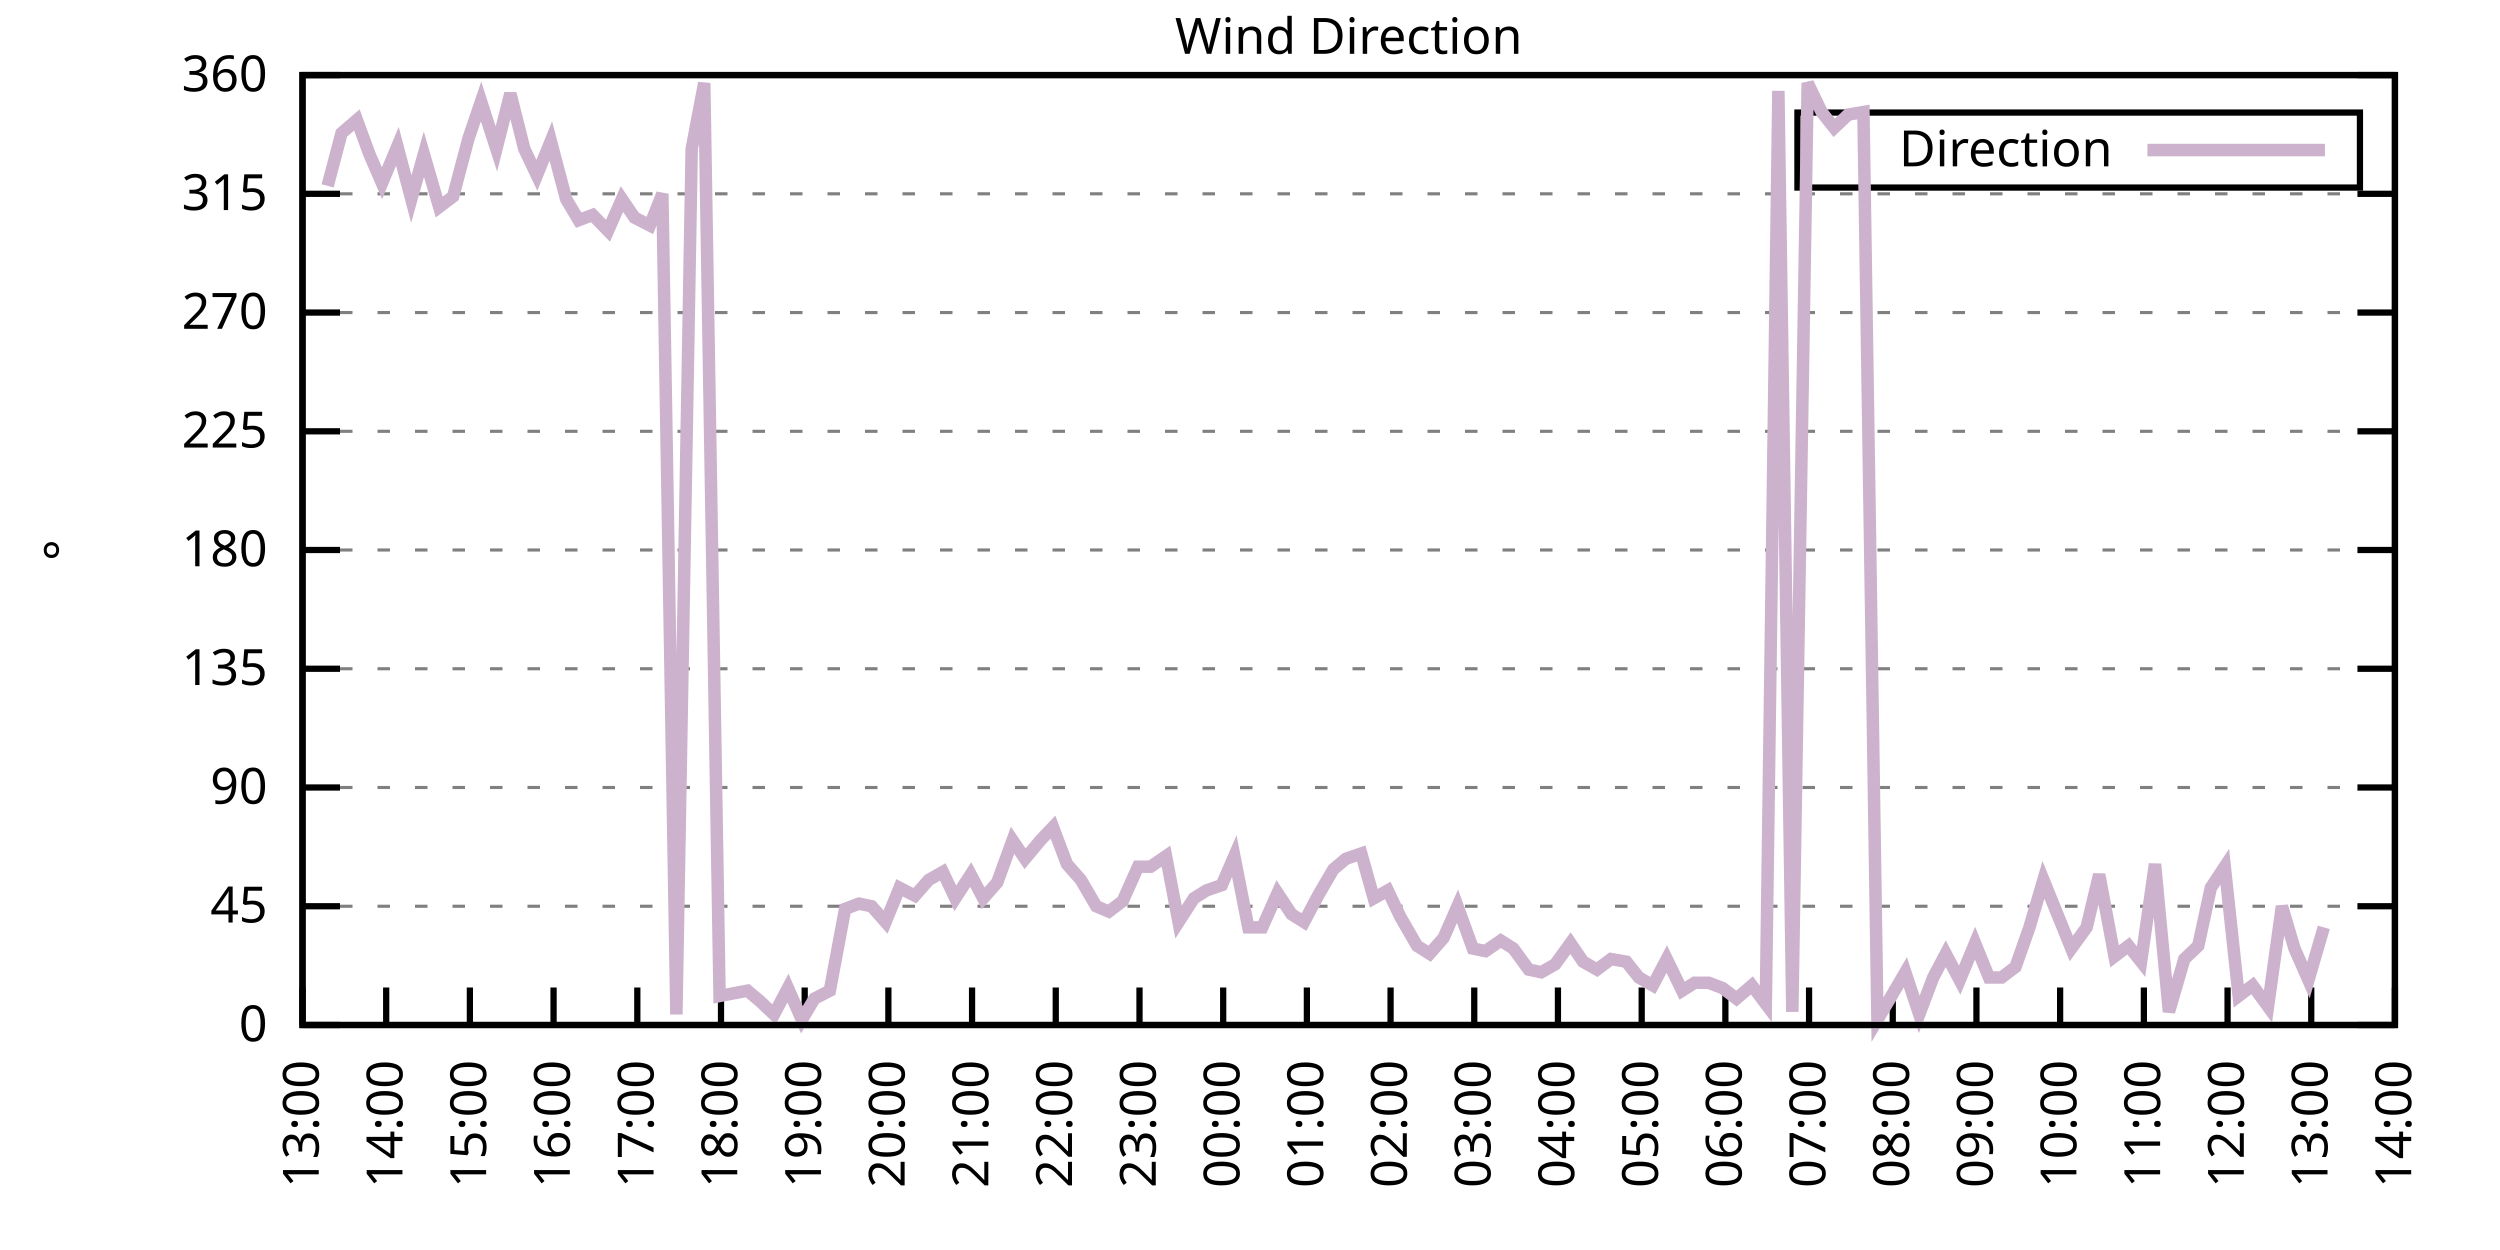
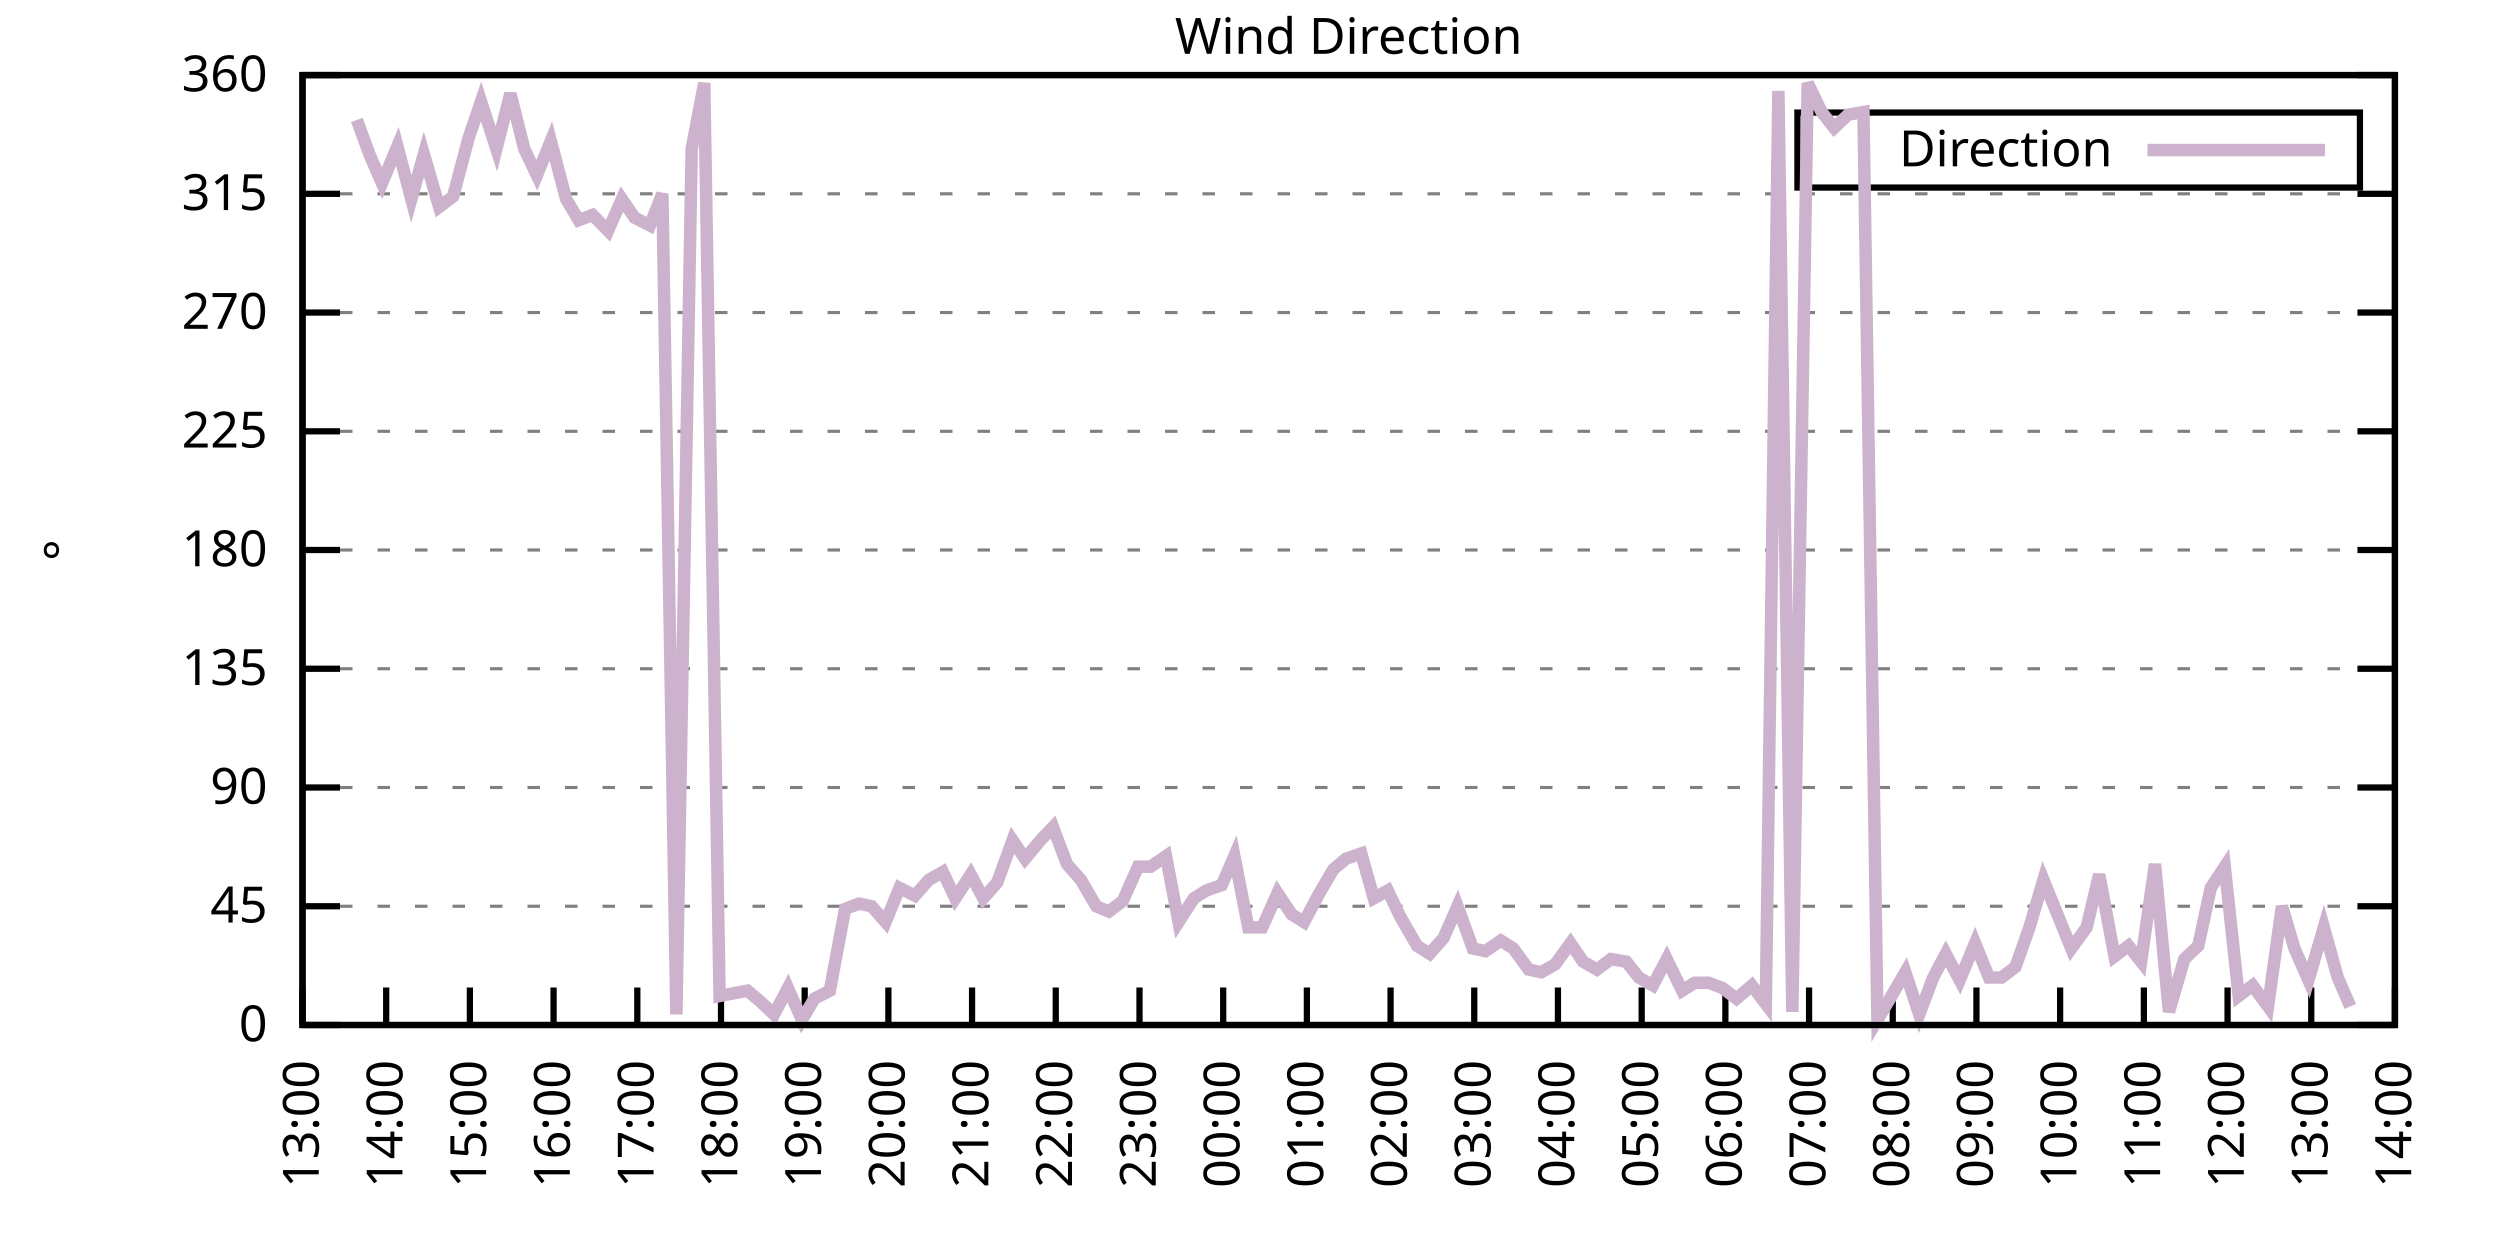
<svg xmlns="http://www.w3.org/2000/svg" xmlns:xlink="http://www.w3.org/1999/xlink" width="400" height="200" viewBox="0 0 400 200">
  <g id="gnuplot_canvas">
    <rect x="0" y="0" width="400" height="200" fill="none" />
    <defs>
      <circle id="gpDot" r="0.5" stroke-width="0.5" stroke="currentColor" />
      <path id="gpPt0" stroke-width="0.333" stroke="currentColor" d="M-1,0 h2 M0,-1 v2" />
      <path id="gpPt1" stroke-width="0.333" stroke="currentColor" d="M-1,-1 L1,1 M1,-1 L-1,1" />
      <path id="gpPt2" stroke-width="0.333" stroke="currentColor" d="M-1,0 L1,0 M0,-1 L0,1 M-1,-1 L1,1 M-1,1 L1,-1" />
      <rect id="gpPt3" stroke-width="0.333" stroke="currentColor" x="-1" y="-1" width="2" height="2" />
      <rect id="gpPt4" stroke-width="0.333" stroke="currentColor" fill="currentColor" x="-1" y="-1" width="2" height="2" />
      <circle id="gpPt5" stroke-width="0.333" stroke="currentColor" cx="0" cy="0" r="1" />
      <use xlink:href="#gpPt5" id="gpPt6" fill="currentColor" stroke="none" />
      <path id="gpPt7" stroke-width="0.333" stroke="currentColor" d="M0,-1.33 L-1.33,0.67 L1.33,0.67 z" />
      <use xlink:href="#gpPt7" id="gpPt8" fill="currentColor" stroke="none" />
      <use xlink:href="#gpPt7" id="gpPt9" stroke="currentColor" transform="rotate(180)" />
      <use xlink:href="#gpPt9" id="gpPt10" fill="currentColor" stroke="none" />
      <use xlink:href="#gpPt3" id="gpPt11" stroke="currentColor" transform="rotate(45)" />
      <use xlink:href="#gpPt11" id="gpPt12" fill="currentColor" stroke="none" />
      <path id="gpPt13" stroke-width="0.333" stroke="currentColor" d="M0,1.330 L1.265,0.411 L0.782,-1.067 L-0.782,-1.076 L-1.265,0.411 z" />
      <use xlink:href="#gpPt13" id="gpPt14" fill="currentColor" stroke="none" />
      <filter id="textbox" filterUnits="objectBoundingBox" x="0" y="0" height="1" width="1">
        <feFlood flood-color="white" flood-opacity="1" result="bgnd" />
        <feComposite in="SourceGraphic" in2="bgnd" operator="atop" />
      </filter>
      <filter id="greybox" filterUnits="objectBoundingBox" x="0" y="0" height="1" width="1">
        <feFlood flood-color="lightgrey" flood-opacity="1" result="grey" />
        <feComposite in="SourceGraphic" in2="grey" operator="atop" />
      </filter>
    </defs>
    <g fill="none" color="white" stroke="currentColor" stroke-width="1.00" stroke-linecap="butt" stroke-linejoin="miter">
</g>
    <g fill="none" color="black" stroke="currentColor" stroke-width="1.00" stroke-linecap="butt" stroke-linejoin="miter">
      <g stroke="none" shape-rendering="crispEdges">
        <polygon fill="rgb(255, 255, 255)" points="48.40,164.00 383.18,164.00 383.18,12.02 48.40,12.02 " />
      </g>
    </g>
    <g fill="none" color="black" stroke="currentColor" stroke-width="1.00" stroke-linecap="butt" stroke-linejoin="miter">
</g>
    <g fill="none" color="black" stroke="black" stroke-width="0.50" stroke-linecap="butt" stroke-linejoin="miter">
</g>
    <g fill="none" color="gray" stroke="currentColor" stroke-width="0.50" stroke-linecap="butt" stroke-linejoin="miter">
      <path stroke="gray" stroke-dasharray="2,4" class="gridline" d="M48.40,164.00 L383.19,164.00  " />
    </g>
    <g fill="none" color="gray" stroke="gray" stroke-width="1.00" stroke-linecap="butt" stroke-linejoin="miter">
</g>
    <g fill="none" color="black" stroke="currentColor" stroke-width="1.00" stroke-linecap="butt" stroke-linejoin="miter">
      <path stroke="black" d="M48.40,164.00 L54.40,164.00 M383.19,164.00 L377.19,164.00  " />
      <g transform="translate(42.80,166.60)" stroke="none" fill="black" font-family="Sans" font-size="8.00" text-anchor="end">
        <text>
          <tspan font-family="Sans"> 0</tspan>
        </text>
      </g>
    </g>
    <g fill="none" color="black" stroke="currentColor" stroke-width="1.00" stroke-linecap="butt" stroke-linejoin="miter">
</g>
    <g fill="none" color="black" stroke="black" stroke-width="0.50" stroke-linecap="butt" stroke-linejoin="miter">
</g>
    <g fill="none" color="gray" stroke="currentColor" stroke-width="0.50" stroke-linecap="butt" stroke-linejoin="miter">
      <path stroke="gray" stroke-dasharray="2,4" class="gridline" d="M48.40,145.00 L383.19,145.00  " />
    </g>
    <g fill="none" color="gray" stroke="gray" stroke-width="1.00" stroke-linecap="butt" stroke-linejoin="miter">
</g>
    <g fill="none" color="black" stroke="currentColor" stroke-width="1.00" stroke-linecap="butt" stroke-linejoin="miter">
      <path stroke="black" d="M48.40,145.00 L54.40,145.00 M383.19,145.00 L377.19,145.00  " />
      <g transform="translate(42.80,147.60)" stroke="none" fill="black" font-family="Sans" font-size="8.00" text-anchor="end">
        <text>
          <tspan font-family="Sans"> 45</tspan>
        </text>
      </g>
    </g>
    <g fill="none" color="black" stroke="currentColor" stroke-width="1.00" stroke-linecap="butt" stroke-linejoin="miter">
</g>
    <g fill="none" color="black" stroke="black" stroke-width="0.50" stroke-linecap="butt" stroke-linejoin="miter">
</g>
    <g fill="none" color="gray" stroke="currentColor" stroke-width="0.50" stroke-linecap="butt" stroke-linejoin="miter">
      <path stroke="gray" stroke-dasharray="2,4" class="gridline" d="M48.40,126.00 L383.19,126.00  " />
    </g>
    <g fill="none" color="gray" stroke="gray" stroke-width="1.00" stroke-linecap="butt" stroke-linejoin="miter">
</g>
    <g fill="none" color="black" stroke="currentColor" stroke-width="1.00" stroke-linecap="butt" stroke-linejoin="miter">
      <path stroke="black" d="M48.40,126.00 L54.40,126.00 M383.19,126.00 L377.19,126.00  " />
      <g transform="translate(42.80,128.60)" stroke="none" fill="black" font-family="Sans" font-size="8.00" text-anchor="end">
        <text>
          <tspan font-family="Sans"> 90</tspan>
        </text>
      </g>
    </g>
    <g fill="none" color="black" stroke="currentColor" stroke-width="1.00" stroke-linecap="butt" stroke-linejoin="miter">
</g>
    <g fill="none" color="black" stroke="black" stroke-width="0.50" stroke-linecap="butt" stroke-linejoin="miter">
</g>
    <g fill="none" color="gray" stroke="currentColor" stroke-width="0.50" stroke-linecap="butt" stroke-linejoin="miter">
      <path stroke="gray" stroke-dasharray="2,4" class="gridline" d="M48.40,107.00 L383.19,107.00  " />
    </g>
    <g fill="none" color="gray" stroke="gray" stroke-width="1.00" stroke-linecap="butt" stroke-linejoin="miter">
</g>
    <g fill="none" color="black" stroke="currentColor" stroke-width="1.00" stroke-linecap="butt" stroke-linejoin="miter">
      <path stroke="black" d="M48.40,107.00 L54.40,107.00 M383.19,107.00 L377.19,107.00  " />
      <g transform="translate(42.80,109.60)" stroke="none" fill="black" font-family="Sans" font-size="8.00" text-anchor="end">
        <text>
          <tspan font-family="Sans"> 135</tspan>
        </text>
      </g>
    </g>
    <g fill="none" color="black" stroke="currentColor" stroke-width="1.00" stroke-linecap="butt" stroke-linejoin="miter">
</g>
    <g fill="none" color="black" stroke="black" stroke-width="0.50" stroke-linecap="butt" stroke-linejoin="miter">
</g>
    <g fill="none" color="gray" stroke="currentColor" stroke-width="0.50" stroke-linecap="butt" stroke-linejoin="miter">
      <path stroke="gray" stroke-dasharray="2,4" class="gridline" d="M48.40,88.00 L383.19,88.00  " />
    </g>
    <g fill="none" color="gray" stroke="gray" stroke-width="1.00" stroke-linecap="butt" stroke-linejoin="miter">
</g>
    <g fill="none" color="black" stroke="currentColor" stroke-width="1.00" stroke-linecap="butt" stroke-linejoin="miter">
      <path stroke="black" d="M48.40,88.00 L54.40,88.00 M383.19,88.00 L377.19,88.00  " />
      <g transform="translate(42.80,90.60)" stroke="none" fill="black" font-family="Sans" font-size="8.00" text-anchor="end">
        <text>
          <tspan font-family="Sans"> 180</tspan>
        </text>
      </g>
    </g>
    <g fill="none" color="black" stroke="currentColor" stroke-width="1.00" stroke-linecap="butt" stroke-linejoin="miter">
</g>
    <g fill="none" color="black" stroke="black" stroke-width="0.50" stroke-linecap="butt" stroke-linejoin="miter">
</g>
    <g fill="none" color="gray" stroke="currentColor" stroke-width="0.50" stroke-linecap="butt" stroke-linejoin="miter">
      <path stroke="gray" stroke-dasharray="2,4" class="gridline" d="M48.40,69.01 L383.19,69.01  " />
    </g>
    <g fill="none" color="gray" stroke="gray" stroke-width="1.00" stroke-linecap="butt" stroke-linejoin="miter">
</g>
    <g fill="none" color="black" stroke="currentColor" stroke-width="1.00" stroke-linecap="butt" stroke-linejoin="miter">
      <path stroke="black" d="M48.40,69.01 L54.40,69.01 M383.19,69.01 L377.19,69.01  " />
      <g transform="translate(42.80,71.61)" stroke="none" fill="black" font-family="Sans" font-size="8.00" text-anchor="end">
        <text>
          <tspan font-family="Sans"> 225</tspan>
        </text>
      </g>
    </g>
    <g fill="none" color="black" stroke="currentColor" stroke-width="1.00" stroke-linecap="butt" stroke-linejoin="miter">
</g>
    <g fill="none" color="black" stroke="black" stroke-width="0.50" stroke-linecap="butt" stroke-linejoin="miter">
</g>
    <g fill="none" color="gray" stroke="currentColor" stroke-width="0.50" stroke-linecap="butt" stroke-linejoin="miter">
      <path stroke="gray" stroke-dasharray="2,4" class="gridline" d="M48.40,50.01 L383.19,50.01  " />
    </g>
    <g fill="none" color="gray" stroke="gray" stroke-width="1.00" stroke-linecap="butt" stroke-linejoin="miter">
</g>
    <g fill="none" color="black" stroke="currentColor" stroke-width="1.00" stroke-linecap="butt" stroke-linejoin="miter">
      <path stroke="black" d="M48.40,50.01 L54.40,50.01 M383.19,50.01 L377.19,50.01  " />
      <g transform="translate(42.80,52.61)" stroke="none" fill="black" font-family="Sans" font-size="8.00" text-anchor="end">
        <text>
          <tspan font-family="Sans"> 270</tspan>
        </text>
      </g>
    </g>
    <g fill="none" color="black" stroke="currentColor" stroke-width="1.00" stroke-linecap="butt" stroke-linejoin="miter">
</g>
    <g fill="none" color="black" stroke="black" stroke-width="0.50" stroke-linecap="butt" stroke-linejoin="miter">
</g>
    <g fill="none" color="gray" stroke="currentColor" stroke-width="0.50" stroke-linecap="butt" stroke-linejoin="miter">
      <path stroke="gray" stroke-dasharray="2,4" class="gridline" d="M48.40,31.01 L383.19,31.01  " />
    </g>
    <g fill="none" color="gray" stroke="gray" stroke-width="1.00" stroke-linecap="butt" stroke-linejoin="miter">
</g>
    <g fill="none" color="black" stroke="currentColor" stroke-width="1.00" stroke-linecap="butt" stroke-linejoin="miter">
      <path stroke="black" d="M48.40,31.01 L54.40,31.01 M383.19,31.01 L377.19,31.01  " />
      <g transform="translate(42.80,33.61)" stroke="none" fill="black" font-family="Sans" font-size="8.00" text-anchor="end">
        <text>
          <tspan font-family="Sans"> 315</tspan>
        </text>
      </g>
    </g>
    <g fill="none" color="black" stroke="currentColor" stroke-width="1.00" stroke-linecap="butt" stroke-linejoin="miter">
</g>
    <g fill="none" color="black" stroke="black" stroke-width="0.50" stroke-linecap="butt" stroke-linejoin="miter">
</g>
    <g fill="none" color="gray" stroke="currentColor" stroke-width="0.50" stroke-linecap="butt" stroke-linejoin="miter">
      <path stroke="gray" stroke-dasharray="2,4" class="gridline" d="M48.40,12.01 L383.19,12.01  " />
    </g>
    <g fill="none" color="gray" stroke="gray" stroke-width="1.00" stroke-linecap="butt" stroke-linejoin="miter">
</g>
    <g fill="none" color="black" stroke="currentColor" stroke-width="1.00" stroke-linecap="butt" stroke-linejoin="miter">
      <path stroke="black" d="M48.40,12.01 L54.40,12.01 M383.19,12.01 L377.19,12.01  " />
      <g transform="translate(42.80,14.61)" stroke="none" fill="black" font-family="Sans" font-size="8.00" text-anchor="end">
        <text>
          <tspan font-family="Sans"> 360</tspan>
        </text>
      </g>
    </g>
    <g fill="none" color="black" stroke="currentColor" stroke-width="1.00" stroke-linecap="butt" stroke-linejoin="miter">
      <path stroke="black" d="M48.40,164.00 L48.40,158.00  " />
      <g transform="translate(51.00,169.60) rotate(270.00)" stroke="none" fill="black" font-family="Sans" font-size="8.00" text-anchor="end">
        <text>
          <tspan font-family="Sans">13:00</tspan>
        </text>
      </g>
    </g>
    <g fill="none" color="black" stroke="currentColor" stroke-width="1.00" stroke-linecap="butt" stroke-linejoin="miter">
      <path stroke="black" d="M61.79,164.00 L61.79,158.00  " />
      <g transform="translate(64.39,169.60) rotate(270.00)" stroke="none" fill="black" font-family="Sans" font-size="8.00" text-anchor="end">
        <text>
          <tspan font-family="Sans">14:00</tspan>
        </text>
      </g>
    </g>
    <g fill="none" color="black" stroke="currentColor" stroke-width="1.00" stroke-linecap="butt" stroke-linejoin="miter">
      <path stroke="black" d="M75.18,164.00 L75.18,158.00  " />
      <g transform="translate(77.78,169.60) rotate(270.00)" stroke="none" fill="black" font-family="Sans" font-size="8.00" text-anchor="end">
        <text>
          <tspan font-family="Sans">15:00</tspan>
        </text>
      </g>
    </g>
    <g fill="none" color="black" stroke="currentColor" stroke-width="1.00" stroke-linecap="butt" stroke-linejoin="miter">
      <path stroke="black" d="M88.57,164.00 L88.57,158.00  " />
      <g transform="translate(91.17,169.60) rotate(270.00)" stroke="none" fill="black" font-family="Sans" font-size="8.00" text-anchor="end">
        <text>
          <tspan font-family="Sans">16:00</tspan>
        </text>
      </g>
    </g>
    <g fill="none" color="black" stroke="currentColor" stroke-width="1.00" stroke-linecap="butt" stroke-linejoin="miter">
      <path stroke="black" d="M101.97,164.00 L101.97,158.00  " />
      <g transform="translate(104.57,169.60) rotate(270.00)" stroke="none" fill="black" font-family="Sans" font-size="8.00" text-anchor="end">
        <text>
          <tspan font-family="Sans">17:00</tspan>
        </text>
      </g>
    </g>
    <g fill="none" color="black" stroke="currentColor" stroke-width="1.00" stroke-linecap="butt" stroke-linejoin="miter">
      <path stroke="black" d="M115.36,164.00 L115.36,158.00  " />
      <g transform="translate(117.96,169.60) rotate(270.00)" stroke="none" fill="black" font-family="Sans" font-size="8.00" text-anchor="end">
        <text>
          <tspan font-family="Sans">18:00</tspan>
        </text>
      </g>
    </g>
    <g fill="none" color="black" stroke="currentColor" stroke-width="1.00" stroke-linecap="butt" stroke-linejoin="miter">
      <path stroke="black" d="M128.75,164.00 L128.75,158.00  " />
      <g transform="translate(131.35,169.60) rotate(270.00)" stroke="none" fill="black" font-family="Sans" font-size="8.00" text-anchor="end">
        <text>
          <tspan font-family="Sans">19:00</tspan>
        </text>
      </g>
    </g>
    <g fill="none" color="black" stroke="currentColor" stroke-width="1.00" stroke-linecap="butt" stroke-linejoin="miter">
      <path stroke="black" d="M142.14,164.00 L142.14,158.00  " />
      <g transform="translate(144.74,169.60) rotate(270.00)" stroke="none" fill="black" font-family="Sans" font-size="8.00" text-anchor="end">
        <text>
          <tspan font-family="Sans">20:00</tspan>
        </text>
      </g>
    </g>
    <g fill="none" color="black" stroke="currentColor" stroke-width="1.00" stroke-linecap="butt" stroke-linejoin="miter">
      <path stroke="black" d="M155.53,164.00 L155.53,158.00  " />
      <g transform="translate(158.13,169.60) rotate(270.00)" stroke="none" fill="black" font-family="Sans" font-size="8.00" text-anchor="end">
        <text>
          <tspan font-family="Sans">21:00</tspan>
        </text>
      </g>
    </g>
    <g fill="none" color="black" stroke="currentColor" stroke-width="1.00" stroke-linecap="butt" stroke-linejoin="miter">
      <path stroke="black" d="M168.92,164.00 L168.92,158.00  " />
      <g transform="translate(171.52,169.60) rotate(270.00)" stroke="none" fill="black" font-family="Sans" font-size="8.00" text-anchor="end">
        <text>
          <tspan font-family="Sans">22:00</tspan>
        </text>
      </g>
    </g>
    <g fill="none" color="black" stroke="currentColor" stroke-width="1.00" stroke-linecap="butt" stroke-linejoin="miter">
      <path stroke="black" d="M182.32,164.00 L182.32,158.00  " />
      <g transform="translate(184.92,169.60) rotate(270.00)" stroke="none" fill="black" font-family="Sans" font-size="8.00" text-anchor="end">
        <text>
          <tspan font-family="Sans">23:00</tspan>
        </text>
      </g>
    </g>
    <g fill="none" color="black" stroke="currentColor" stroke-width="1.00" stroke-linecap="butt" stroke-linejoin="miter">
      <path stroke="black" d="M195.71,164.00 L195.71,158.00  " />
      <g transform="translate(198.31,169.60) rotate(270.00)" stroke="none" fill="black" font-family="Sans" font-size="8.00" text-anchor="end">
        <text>
          <tspan font-family="Sans">00:00</tspan>
        </text>
      </g>
    </g>
    <g fill="none" color="black" stroke="currentColor" stroke-width="1.00" stroke-linecap="butt" stroke-linejoin="miter">
      <path stroke="black" d="M209.10,164.00 L209.10,158.00  " />
      <g transform="translate(211.70,169.60) rotate(270.00)" stroke="none" fill="black" font-family="Sans" font-size="8.00" text-anchor="end">
        <text>
          <tspan font-family="Sans">01:00</tspan>
        </text>
      </g>
    </g>
    <g fill="none" color="black" stroke="currentColor" stroke-width="1.00" stroke-linecap="butt" stroke-linejoin="miter">
      <path stroke="black" d="M222.49,164.00 L222.49,158.00  " />
      <g transform="translate(225.09,169.60) rotate(270.00)" stroke="none" fill="black" font-family="Sans" font-size="8.00" text-anchor="end">
        <text>
          <tspan font-family="Sans">02:00</tspan>
        </text>
      </g>
    </g>
    <g fill="none" color="black" stroke="currentColor" stroke-width="1.00" stroke-linecap="butt" stroke-linejoin="miter">
      <path stroke="black" d="M235.88,164.00 L235.88,158.00  " />
      <g transform="translate(238.48,169.60) rotate(270.00)" stroke="none" fill="black" font-family="Sans" font-size="8.00" text-anchor="end">
        <text>
          <tspan font-family="Sans">03:00</tspan>
        </text>
      </g>
    </g>
    <g fill="none" color="black" stroke="currentColor" stroke-width="1.00" stroke-linecap="butt" stroke-linejoin="miter">
      <path stroke="black" d="M249.27,164.00 L249.27,158.00  " />
      <g transform="translate(251.87,169.60) rotate(270.00)" stroke="none" fill="black" font-family="Sans" font-size="8.00" text-anchor="end">
        <text>
          <tspan font-family="Sans">04:00</tspan>
        </text>
      </g>
    </g>
    <g fill="none" color="black" stroke="currentColor" stroke-width="1.00" stroke-linecap="butt" stroke-linejoin="miter">
      <path stroke="black" d="M262.67,164.00 L262.67,158.00  " />
      <g transform="translate(265.27,169.60) rotate(270.00)" stroke="none" fill="black" font-family="Sans" font-size="8.00" text-anchor="end">
        <text>
          <tspan font-family="Sans">05:00</tspan>
        </text>
      </g>
    </g>
    <g fill="none" color="black" stroke="currentColor" stroke-width="1.00" stroke-linecap="butt" stroke-linejoin="miter">
      <path stroke="black" d="M276.06,164.00 L276.06,158.00  " />
      <g transform="translate(278.66,169.60) rotate(270.00)" stroke="none" fill="black" font-family="Sans" font-size="8.00" text-anchor="end">
        <text>
          <tspan font-family="Sans">06:00</tspan>
        </text>
      </g>
    </g>
    <g fill="none" color="black" stroke="currentColor" stroke-width="1.00" stroke-linecap="butt" stroke-linejoin="miter">
      <path stroke="black" d="M289.45,164.00 L289.45,158.00  " />
      <g transform="translate(292.05,169.60) rotate(270.00)" stroke="none" fill="black" font-family="Sans" font-size="8.00" text-anchor="end">
        <text>
          <tspan font-family="Sans">07:00</tspan>
        </text>
      </g>
    </g>
    <g fill="none" color="black" stroke="currentColor" stroke-width="1.00" stroke-linecap="butt" stroke-linejoin="miter">
      <path stroke="black" d="M302.84,164.00 L302.84,158.00  " />
      <g transform="translate(305.44,169.60) rotate(270.00)" stroke="none" fill="black" font-family="Sans" font-size="8.00" text-anchor="end">
        <text>
          <tspan font-family="Sans">08:00</tspan>
        </text>
      </g>
    </g>
    <g fill="none" color="black" stroke="currentColor" stroke-width="1.00" stroke-linecap="butt" stroke-linejoin="miter">
      <path stroke="black" d="M316.23,164.00 L316.23,158.00  " />
      <g transform="translate(318.83,169.60) rotate(270.00)" stroke="none" fill="black" font-family="Sans" font-size="8.00" text-anchor="end">
        <text>
          <tspan font-family="Sans">09:00</tspan>
        </text>
      </g>
    </g>
    <g fill="none" color="black" stroke="currentColor" stroke-width="1.00" stroke-linecap="butt" stroke-linejoin="miter">
      <path stroke="black" d="M329.62,164.00 L329.62,158.00  " />
      <g transform="translate(332.22,169.60) rotate(270.00)" stroke="none" fill="black" font-family="Sans" font-size="8.00" text-anchor="end">
        <text>
          <tspan font-family="Sans">10:00</tspan>
        </text>
      </g>
    </g>
    <g fill="none" color="black" stroke="currentColor" stroke-width="1.00" stroke-linecap="butt" stroke-linejoin="miter">
      <path stroke="black" d="M343.02,164.00 L343.02,158.00  " />
      <g transform="translate(345.62,169.60) rotate(270.00)" stroke="none" fill="black" font-family="Sans" font-size="8.00" text-anchor="end">
        <text>
          <tspan font-family="Sans">11:00</tspan>
        </text>
      </g>
    </g>
    <g fill="none" color="black" stroke="currentColor" stroke-width="1.00" stroke-linecap="butt" stroke-linejoin="miter">
      <path stroke="black" d="M356.41,164.00 L356.41,158.00  " />
      <g transform="translate(359.01,169.60) rotate(270.00)" stroke="none" fill="black" font-family="Sans" font-size="8.00" text-anchor="end">
        <text>
          <tspan font-family="Sans">12:00</tspan>
        </text>
      </g>
    </g>
    <g fill="none" color="black" stroke="currentColor" stroke-width="1.00" stroke-linecap="butt" stroke-linejoin="miter">
      <path stroke="black" d="M369.80,164.00 L369.80,158.00  " />
      <g transform="translate(372.40,169.60) rotate(270.00)" stroke="none" fill="black" font-family="Sans" font-size="8.00" text-anchor="end">
        <text>
          <tspan font-family="Sans">13:00</tspan>
        </text>
      </g>
    </g>
    <g fill="none" color="black" stroke="currentColor" stroke-width="1.00" stroke-linecap="butt" stroke-linejoin="miter">
      <path stroke="black" d="M383.19,164.00 L383.19,158.00  " />
      <g transform="translate(385.79,169.60) rotate(270.00)" stroke="none" fill="black" font-family="Sans" font-size="8.00" text-anchor="end">
        <text>
          <tspan font-family="Sans">14:00</tspan>
        </text>
      </g>
    </g>
    <g fill="none" color="black" stroke="currentColor" stroke-width="1.00" stroke-linecap="butt" stroke-linejoin="miter">
</g>
    <g fill="none" color="black" stroke="currentColor" stroke-width="1.00" stroke-linecap="butt" stroke-linejoin="miter">
      <path stroke="black" d="M48.40,12.01 L48.40,164.00 L383.19,164.00 L383.19,12.01 L48.40,12.01 Z  " />
    </g>
    <g fill="none" color="black" stroke="currentColor" stroke-width="1.00" stroke-linecap="butt" stroke-linejoin="miter">
</g>
    <g fill="none" color="black" stroke="currentColor" stroke-width="1.00" stroke-linecap="butt" stroke-linejoin="miter">
      <path stroke="black" d="M287.59,30.01 L287.59,18.01 L377.59,18.01 L377.59,30.01 L287.59,30.01 Z  " />
    </g>
    <g id="Wind_direction_plot_1">
      <g fill="none" color="white" stroke="black" stroke-width="2.00" stroke-linecap="butt" stroke-linejoin="miter">
</g>
      <g fill="none" color="black" stroke="currentColor" stroke-width="2.00" stroke-linecap="butt" stroke-linejoin="miter">
        <g transform="translate(337.99,26.61)" stroke="none" fill="black" font-family="Sans" font-size="8.00" text-anchor="end">
          <text>
            <tspan font-family="Sans">Direction</tspan>
          </text>
        </g>
      </g>
      <g fill="none" color="black" stroke="currentColor" stroke-width="2.00" stroke-linecap="butt" stroke-linejoin="miter">
-         <path stroke="rgb(204, 178, 204)" d="M343.59,24.01 L371.99,24.01 M52.42,29.74 L54.65,21.30 L57.10,19.19 L59.11,24.68 L61.12,29.32 L63.58,23.41   L65.81,31.85 L67.82,24.68 L70.27,33.12 L72.50,31.43 L74.96,22.14 L76.97,16.23 L79.42,23.83 L81.66,14.97   L83.89,23.83 L85.90,28.05 L88.13,22.56 L90.58,31.85 L92.59,35.23 L94.82,34.39 L97.28,36.92 L99.51,31.85   L101.52,34.81 L103.98,36.08 L105.98,31.01 L108.22,162.31 L110.67,23.83 L112.68,13.28 L115.13,159.36 L117.37,158.93   L119.60,158.51 L121.61,160.20 L123.84,162.31 L126.07,158.09 L128.30,163.16 L130.31,159.78 L132.77,158.51 L135.22,145.42   L137.45,144.58 L139.46,145.00 L141.69,147.53 L143.93,142.05 L146.38,143.31 L148.61,140.78 L150.85,139.51 L152.85,143.73   L155.31,139.93 L157.32,143.73 L159.55,141.20 L162.01,134.45 L164.01,137.40 L166.47,134.45 L168.48,132.34 L170.71,138.25   L172.94,140.78 L175.40,145.00 L177.41,145.85 L179.64,144.16 L182.09,138.67 L184.10,138.67 L186.56,136.98 L188.57,147.53   L191.02,143.73 L193.03,142.47 L195.48,141.62 L197.49,136.98 L199.73,148.38 L201.96,148.38 L204.41,142.89 L206.64,146.27   L208.65,147.53 L210.88,143.31 L213.34,139.09 L215.35,137.40 L217.80,136.56 L219.81,143.73 L222.04,142.47 L224.05,146.69   L226.73,151.33 L228.74,152.60 L230.97,150.07 L233.20,145.00 L235.66,151.76 L237.67,152.18 L240.12,150.49 L242.13,151.76   L244.59,155.13 L246.60,155.56 L248.83,154.29 L251.28,150.91 L253.29,153.87 L255.52,155.13 L257.76,153.45 L260.21,153.87   L262.22,156.40 L264.45,157.67 L266.68,153.45 L269.14,158.51 L271.15,157.24 L273.38,157.24 L275.61,158.09 L277.84,159.78   L280.30,157.67 L282.53,160.62 L284.54,14.54 L286.77,161.89 L289.23,13.28 L291.46,17.92 L293.47,20.45 L295.70,18.34   L298.15,17.92 L300.39,163.16 L302.39,159.78 L304.85,155.56 L307.08,162.31 L309.31,156.40 L311.32,152.60 L313.55,156.82   L316.01,150.91 L318.24,156.40 L320.25,156.40 L322.48,154.71 L324.71,148.38 L326.95,140.78 L329.18,146.27 L331.41,151.76   L333.86,148.38 L335.87,139.93 L338.33,153.02 L340.56,151.33 L342.57,153.87 L344.80,138.25 L347.03,161.89 L349.49,153.45   L351.72,151.33 L353.73,142.05 L355.96,138.67 L358.19,159.36 L360.42,157.67 L362.88,161.04 L365.11,145.00 L367.12,151.76   L369.35,156.82 L371.81,148.38  " />
+         <path stroke="rgb(204, 178, 204)" d="M343.59,24.01 L371.99,24.01 M57.10,19.19 L59.11,24.68 L61.12,29.32 L63.58,23.41 L65.81,31.85 L67.82,24.68   L70.27,33.12 L72.50,31.43 L74.96,22.14 L76.97,16.23 L79.42,23.83 L81.66,14.97 L83.89,23.83 L85.90,28.05   L88.13,22.56 L90.58,31.85 L92.59,35.23 L94.82,34.39 L97.28,36.92 L99.51,31.85 L101.52,34.81 L103.98,36.08   L105.98,31.01 L108.22,162.31 L110.67,23.83 L112.68,13.28 L115.13,159.36 L117.37,158.93 L119.60,158.51 L121.61,160.20   L123.84,162.31 L126.07,158.09 L128.30,163.16 L130.31,159.78 L132.77,158.51 L135.22,145.42 L137.45,144.58 L139.46,145.00   L141.69,147.53 L143.93,142.05 L146.38,143.31 L148.61,140.78 L150.85,139.51 L152.85,143.73 L155.31,139.93 L157.32,143.73   L159.55,141.20 L162.01,134.45 L164.01,137.40 L166.47,134.45 L168.48,132.34 L170.71,138.25 L172.94,140.78 L175.40,145.00   L177.41,145.85 L179.64,144.16 L182.09,138.67 L184.10,138.67 L186.56,136.98 L188.57,147.53 L191.02,143.73 L193.03,142.47   L195.48,141.62 L197.49,136.98 L199.73,148.38 L201.96,148.38 L204.41,142.89 L206.64,146.27 L208.65,147.53 L210.88,143.31   L213.34,139.09 L215.35,137.40 L217.80,136.56 L219.81,143.73 L222.04,142.47 L224.05,146.69 L226.73,151.33 L228.74,152.60   L230.97,150.07 L233.20,145.00 L235.66,151.76 L237.67,152.18 L240.12,150.49 L242.13,151.76 L244.59,155.13 L246.60,155.56   L248.83,154.29 L251.28,150.91 L253.29,153.87 L255.52,155.13 L257.76,153.45 L260.21,153.87 L262.22,156.40 L264.45,157.67   L266.68,153.45 L269.14,158.51 L271.15,157.24 L273.38,157.24 L275.61,158.09 L277.84,159.78 L280.30,157.67 L282.53,160.62   L284.54,14.54 L286.77,161.89 L289.23,13.28 L291.46,17.92 L293.47,20.45 L295.70,18.34 L298.15,17.92 L300.39,163.16   L302.39,159.78 L304.85,155.56 L307.08,162.31 L309.31,156.40 L311.32,152.60 L313.55,156.82 L316.01,150.91 L318.24,156.40   L320.25,156.40 L322.48,154.71 L324.71,148.38 L326.95,140.78 L329.18,146.27 L331.41,151.76 L333.86,148.38 L335.87,139.93   L338.33,153.02 L340.56,151.33 L342.57,153.87 L344.80,138.25 L347.03,161.89 L349.49,153.45 L351.72,151.33 L353.73,142.05   L355.96,138.67 L358.19,159.36 L360.42,157.67 L362.88,161.04 L365.11,145.00 L367.12,151.76 L369.35,156.82 L371.81,148.38   L374.04,156.40 L376.05,161.04  " />
      </g>
    </g>
    <g fill="none" color="black" stroke="currentColor" stroke-width="2.00" stroke-linecap="butt" stroke-linejoin="miter">
</g>
    <g fill="none" color="black" stroke="black" stroke-width="1.00" stroke-linecap="butt" stroke-linejoin="miter">
</g>
    <g fill="none" color="black" stroke="currentColor" stroke-width="1.00" stroke-linecap="butt" stroke-linejoin="miter">
      <path stroke="black" d="M48.40,12.01 L48.40,164.00 L383.19,164.00 L383.19,12.01 L48.40,12.01 Z  " />
      <g transform="translate(12.80,88.01) rotate(270.00)" stroke="none" fill="black" font-family="Sans" font-size="8.00" text-anchor="middle">
        <text>
          <tspan font-family="Sans">°</tspan>
        </text>
      </g>
    </g>
    <g fill="none" color="black" stroke="currentColor" stroke-width="1.00" stroke-linecap="butt" stroke-linejoin="miter">
</g>
    <g fill="none" color="black" stroke="currentColor" stroke-width="1.00" stroke-linecap="butt" stroke-linejoin="miter">
      <g transform="translate(215.79,8.61)" stroke="none" fill="black" font-family="Sans" font-size="8.00" text-anchor="middle">
        <text>
          <tspan font-family="Sans">Wind Direction</tspan>
        </text>
      </g>
    </g>
    <g fill="none" color="black" stroke="currentColor" stroke-width="1.00" stroke-linecap="butt" stroke-linejoin="miter">
</g>
  </g>
</svg>
